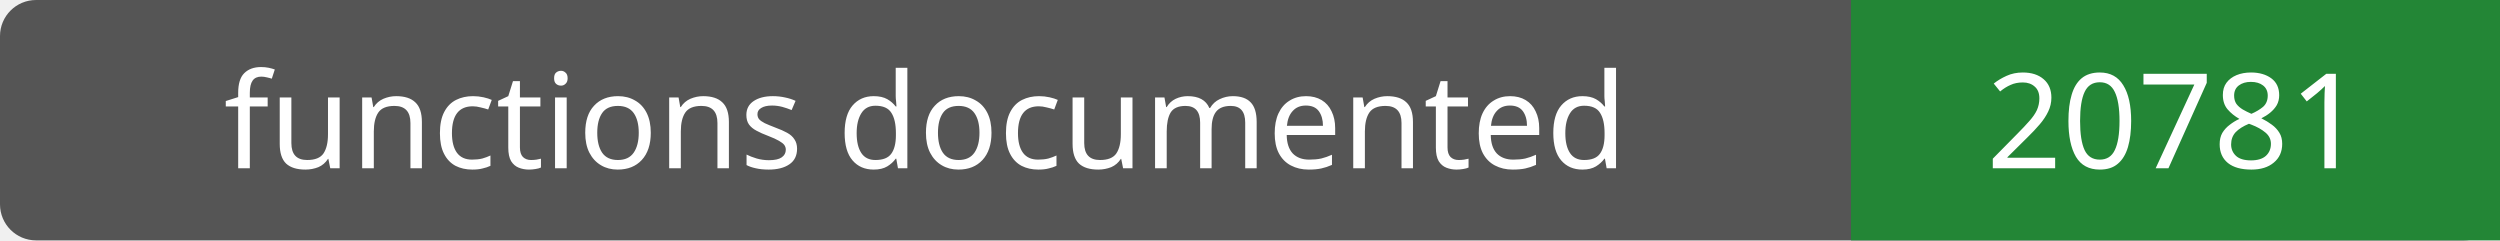
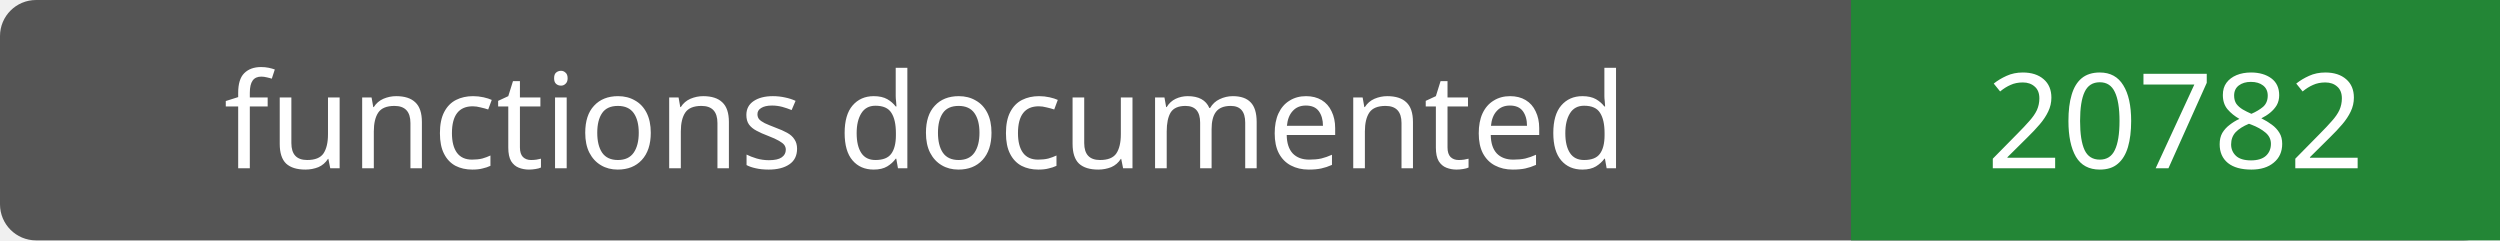
- <svg xmlns="http://www.w3.org/2000/svg" width="208" height="20" role="img" aria-label="functions documented: 20781">
+ <svg xmlns="http://www.w3.org/2000/svg" width="208" height="20" role="img" aria-label="functions documented: 20782">
  <rect width="208" height="20" rx="3" fill="#555" />
  <path fill="#238636" d="M154 0h54v20H154z" />
  <g fill="#fff" text-anchor="middle" font-family="Verdana,sans-serif" font-size="11">
    <text x="77.0" y="14">functions documented</text>
-     <text x="181.0" y="14">20781</text>
+     <text x="181.0" y="14">20782</text>
  </g>
</svg>
